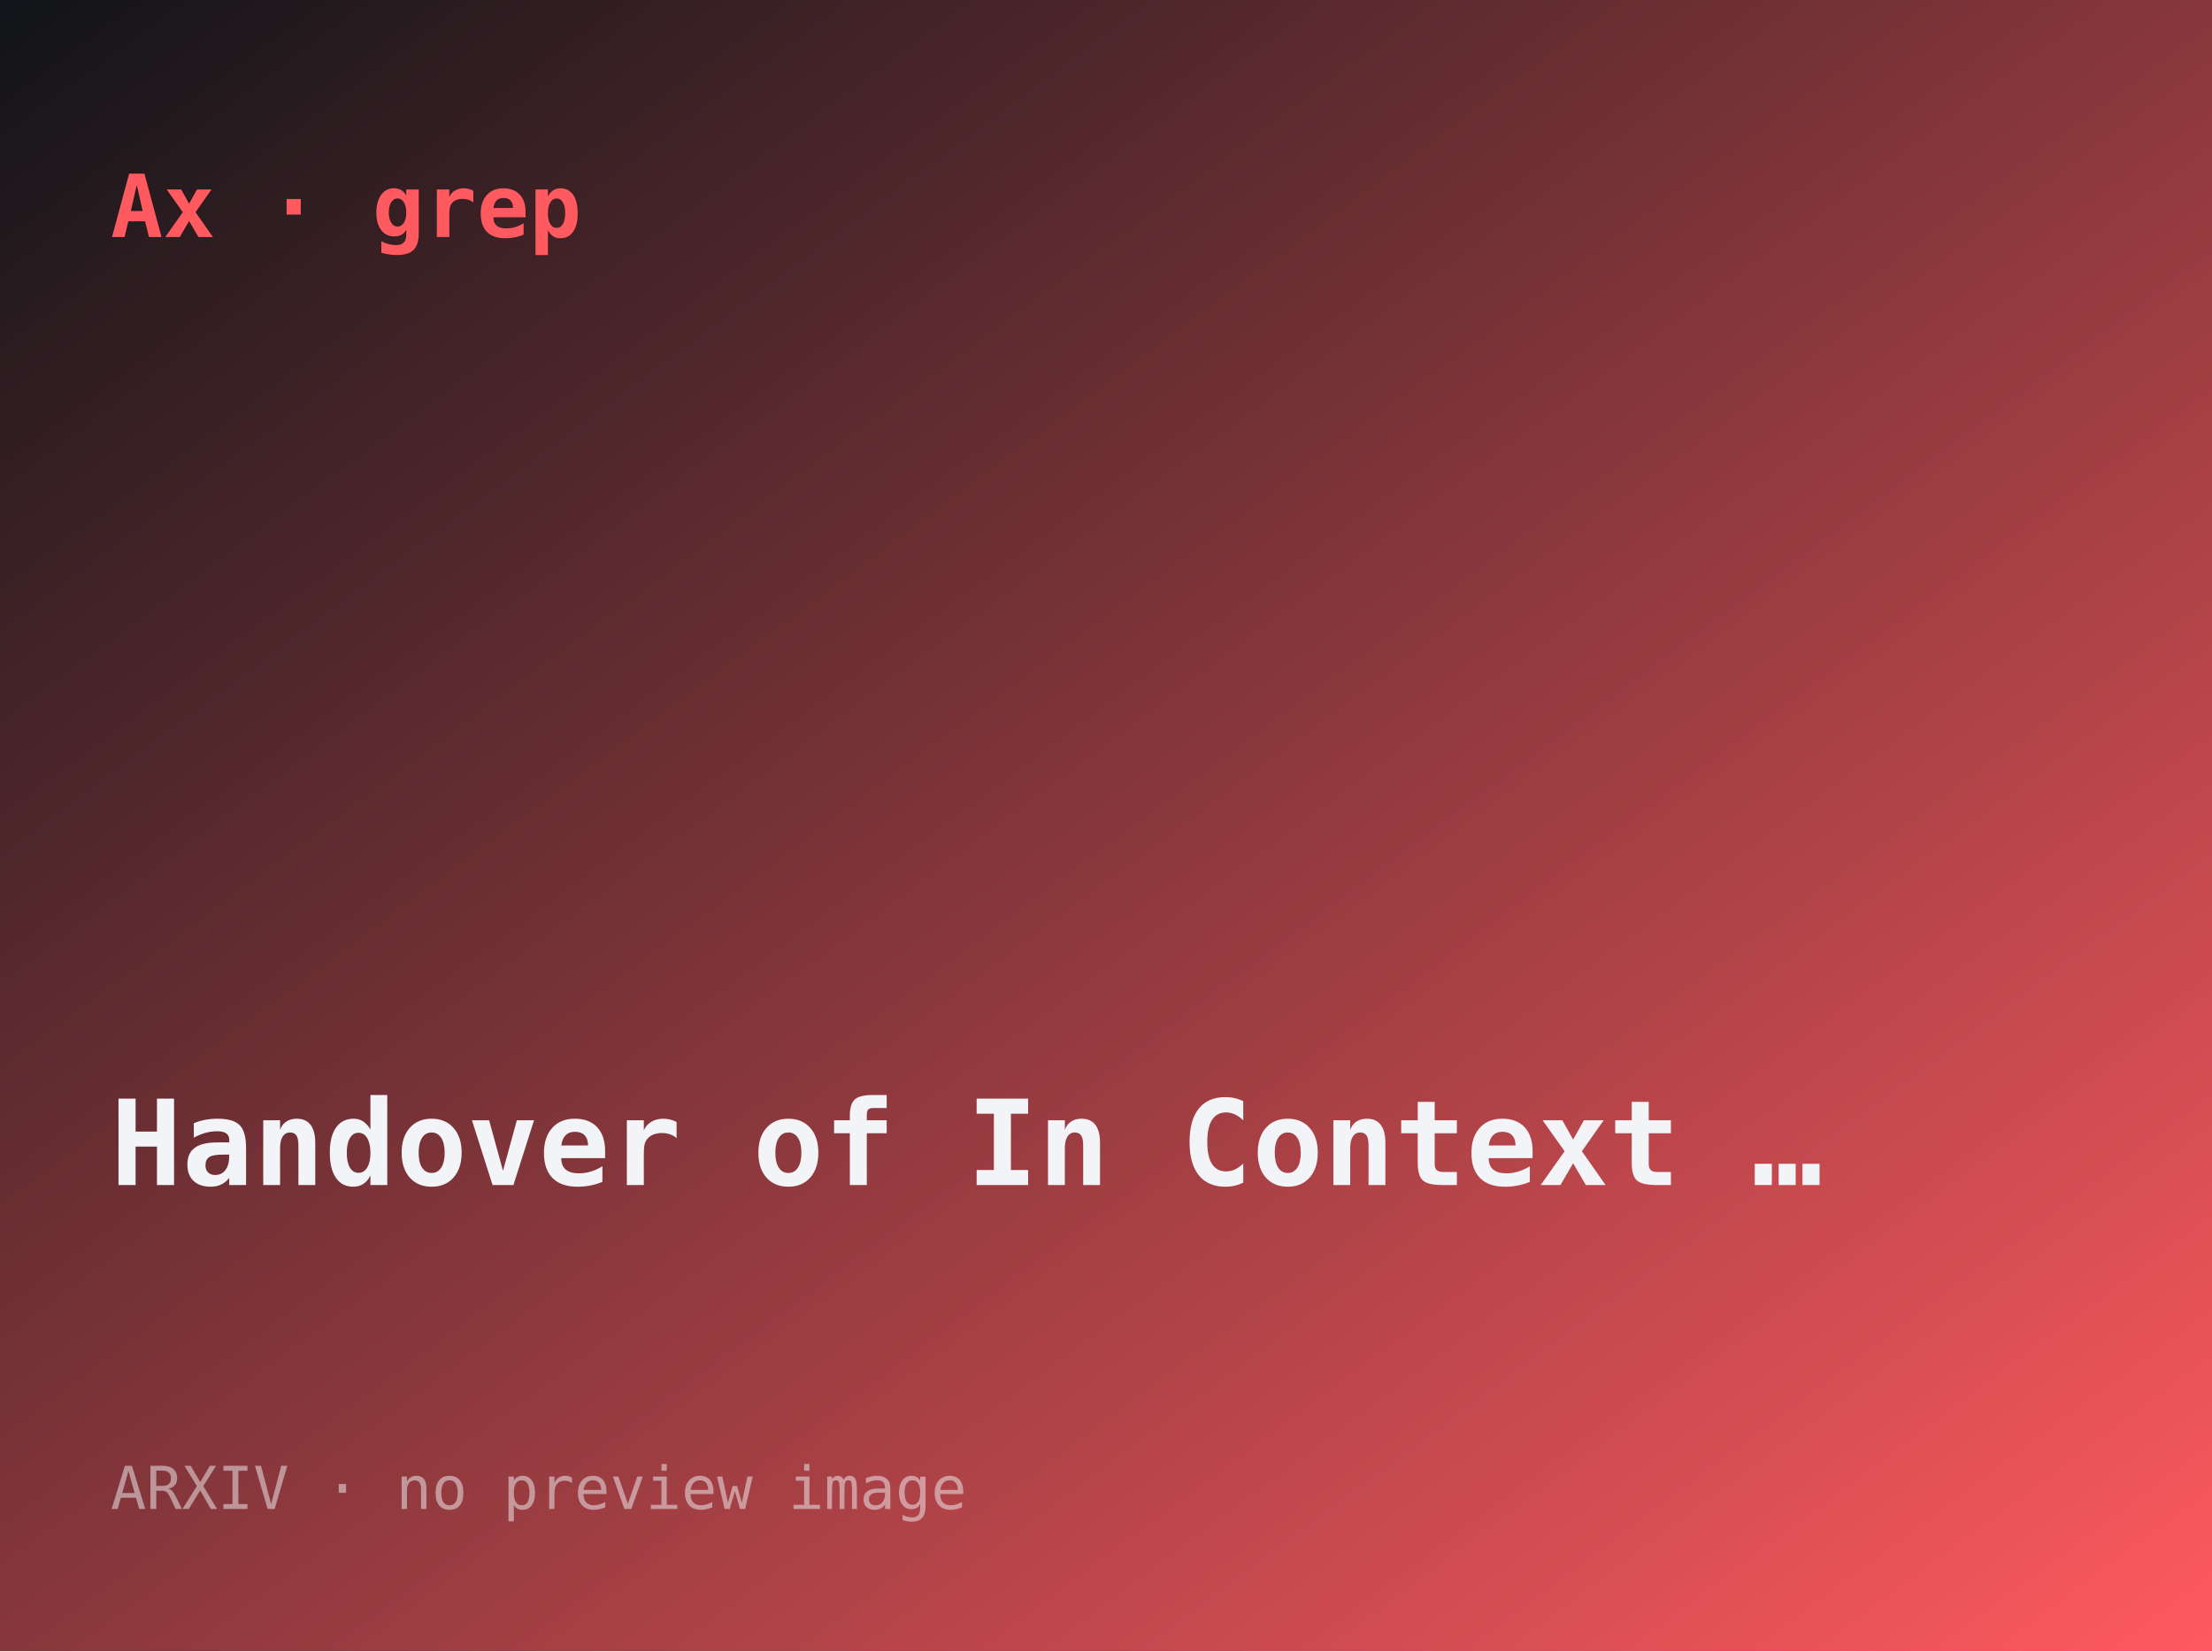
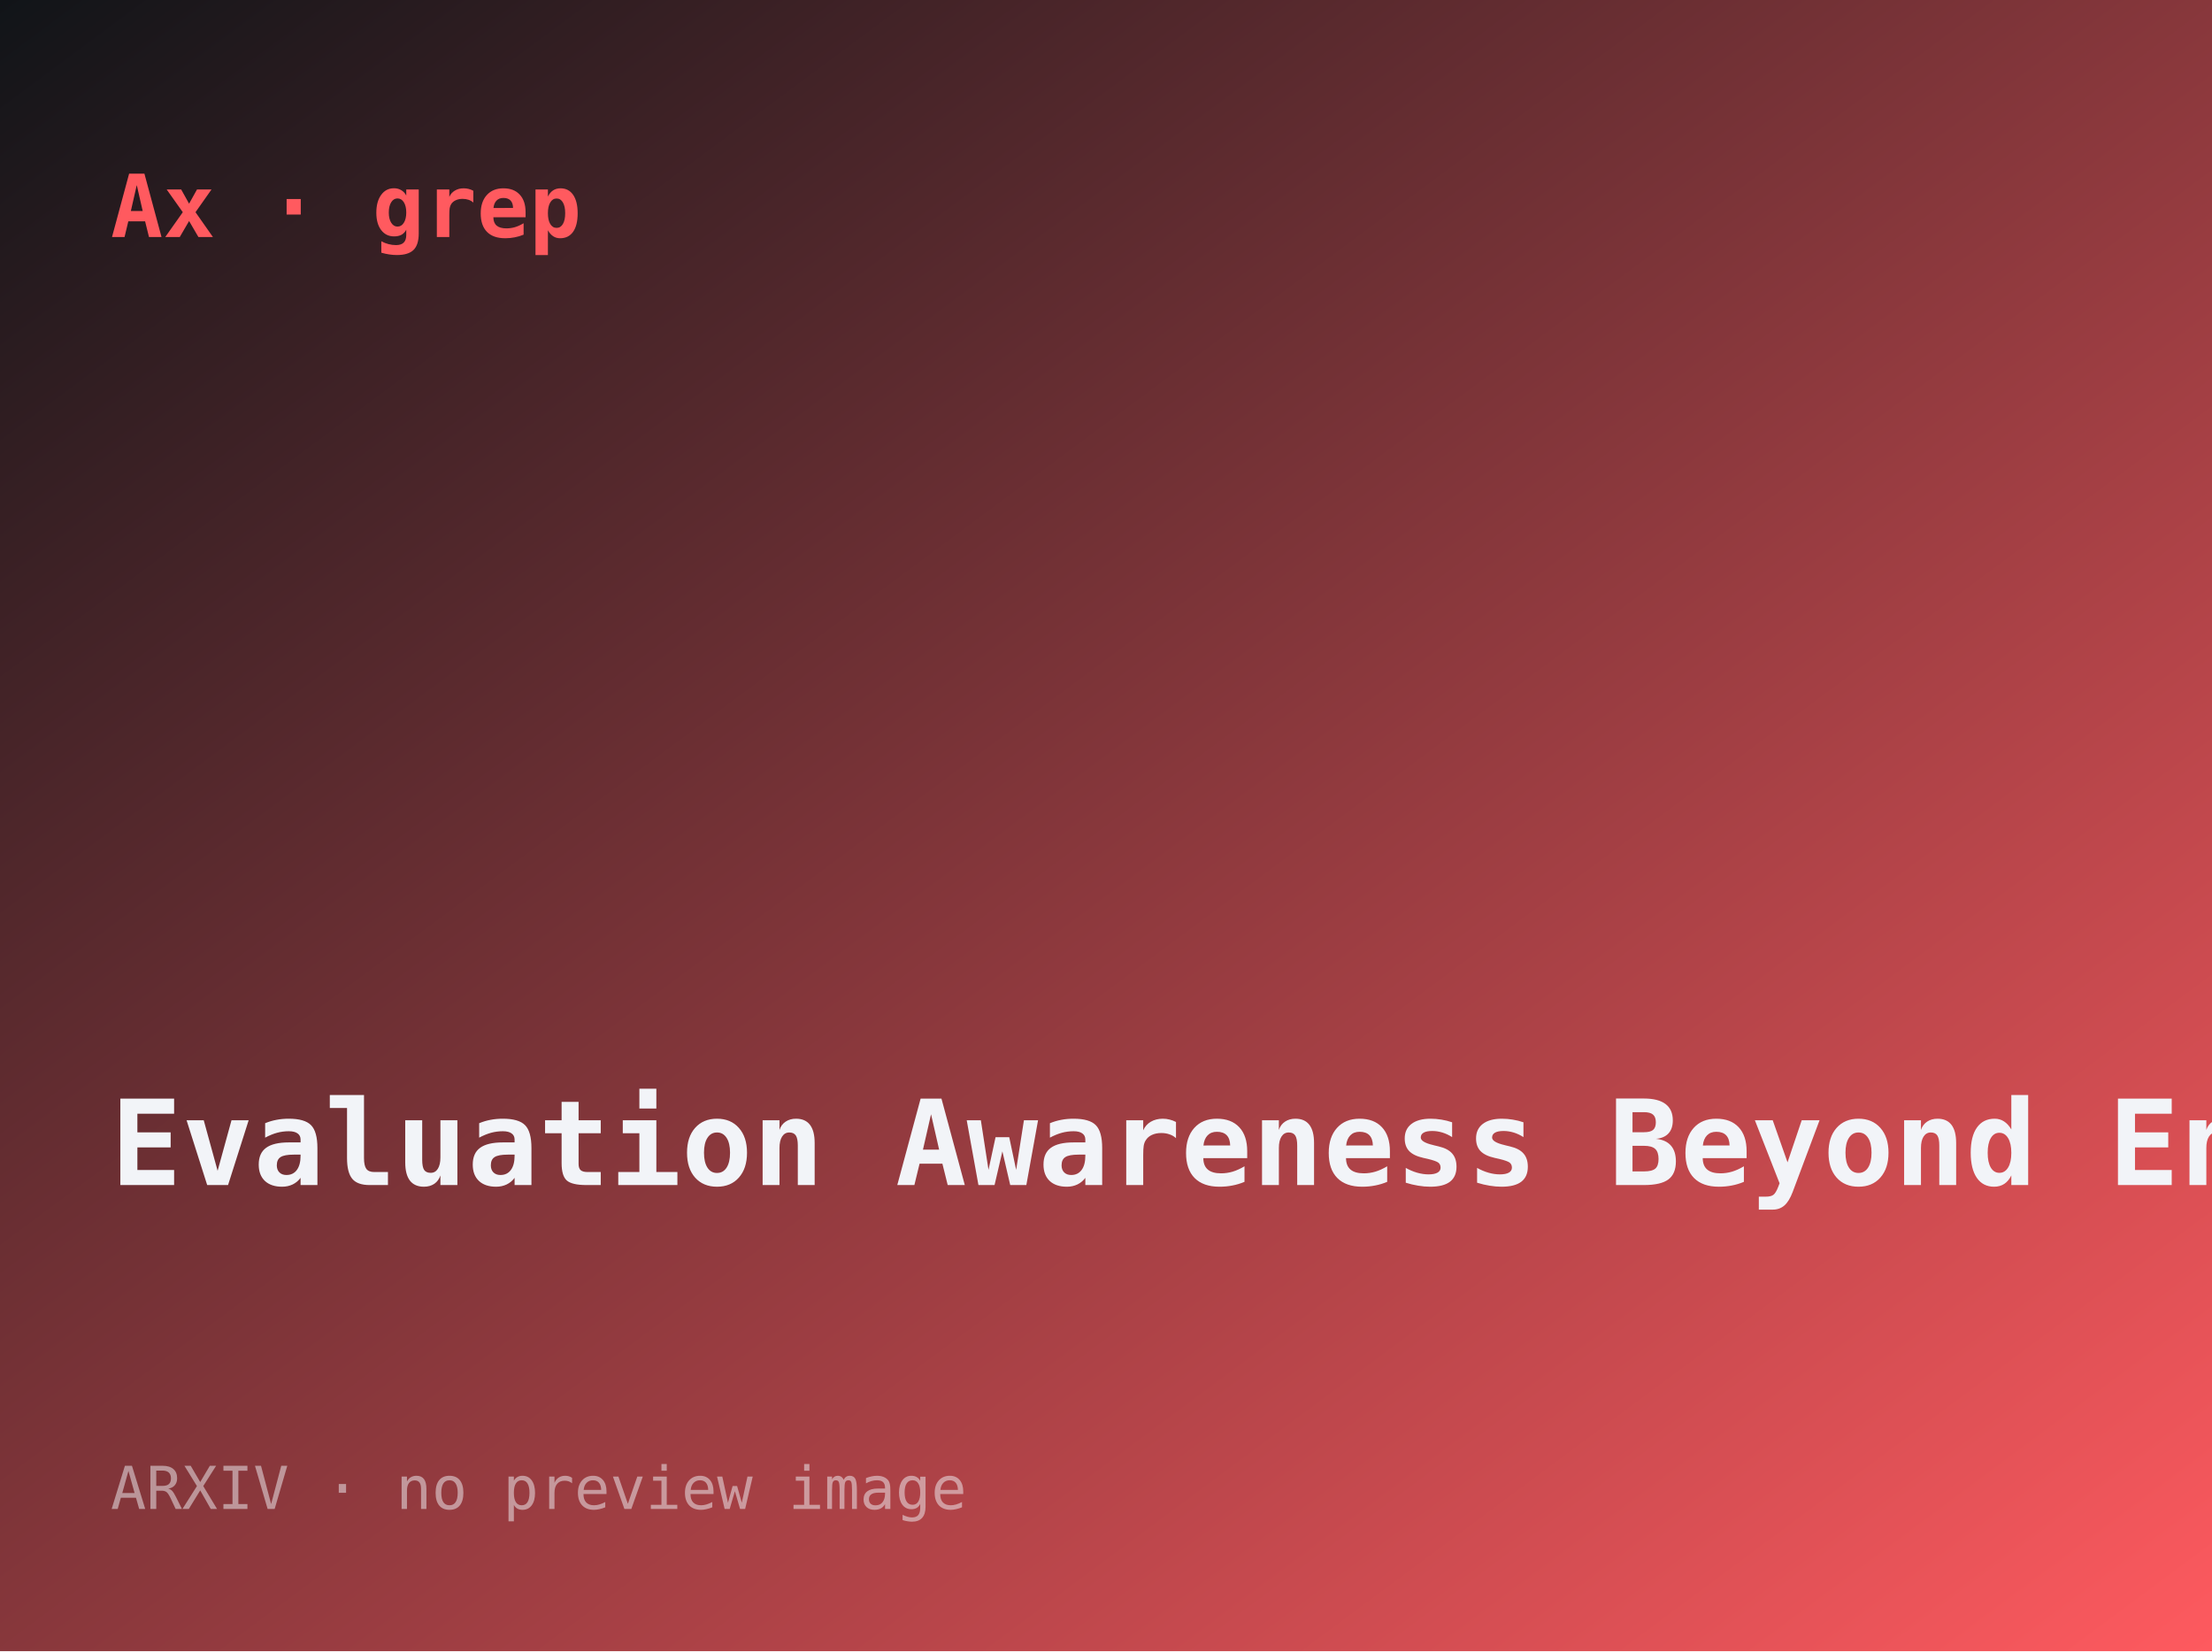
- <svg xmlns="http://www.w3.org/2000/svg" width="560" height="418" viewBox="0 0 560 418" role="img" aria-label="Handover of In-Context Learning State Across Session Boundaries">
+ <svg xmlns="http://www.w3.org/2000/svg" width="560" height="418" viewBox="0 0 560 418" role="img" aria-label="Evaluation Awareness Beyond English: do LLMs act differently when tested in Indi">
  <defs>
    <linearGradient id="g" x1="0" y1="0" x2="1" y2="1">
      <stop offset="0" stop-color="#101418" />
      <stop offset="1" stop-color="#ff5a5f" />
    </linearGradient>
  </defs>
  <rect width="560" height="418" fill="url(#g)" />
  <text x="28" y="60" font-family="ui-monospace,monospace" font-size="22" fill="#ff5a5f" font-weight="700">Ax · grep</text>
-   <text x="28" y="300" font-family="ui-monospace,monospace" font-size="30" fill="#f2f4f8" font-weight="600">Handover of In Context …</text>
+   <text x="28" y="300" font-family="ui-monospace,monospace" font-size="30" fill="#f2f4f8" font-weight="600">Evaluation Awareness Beyond English …</text>
  <text x="28" y="382" font-family="ui-monospace,monospace" font-size="15" fill="rgba(242,244,248,.5)">ARXIV · no preview image</text>
</svg>
